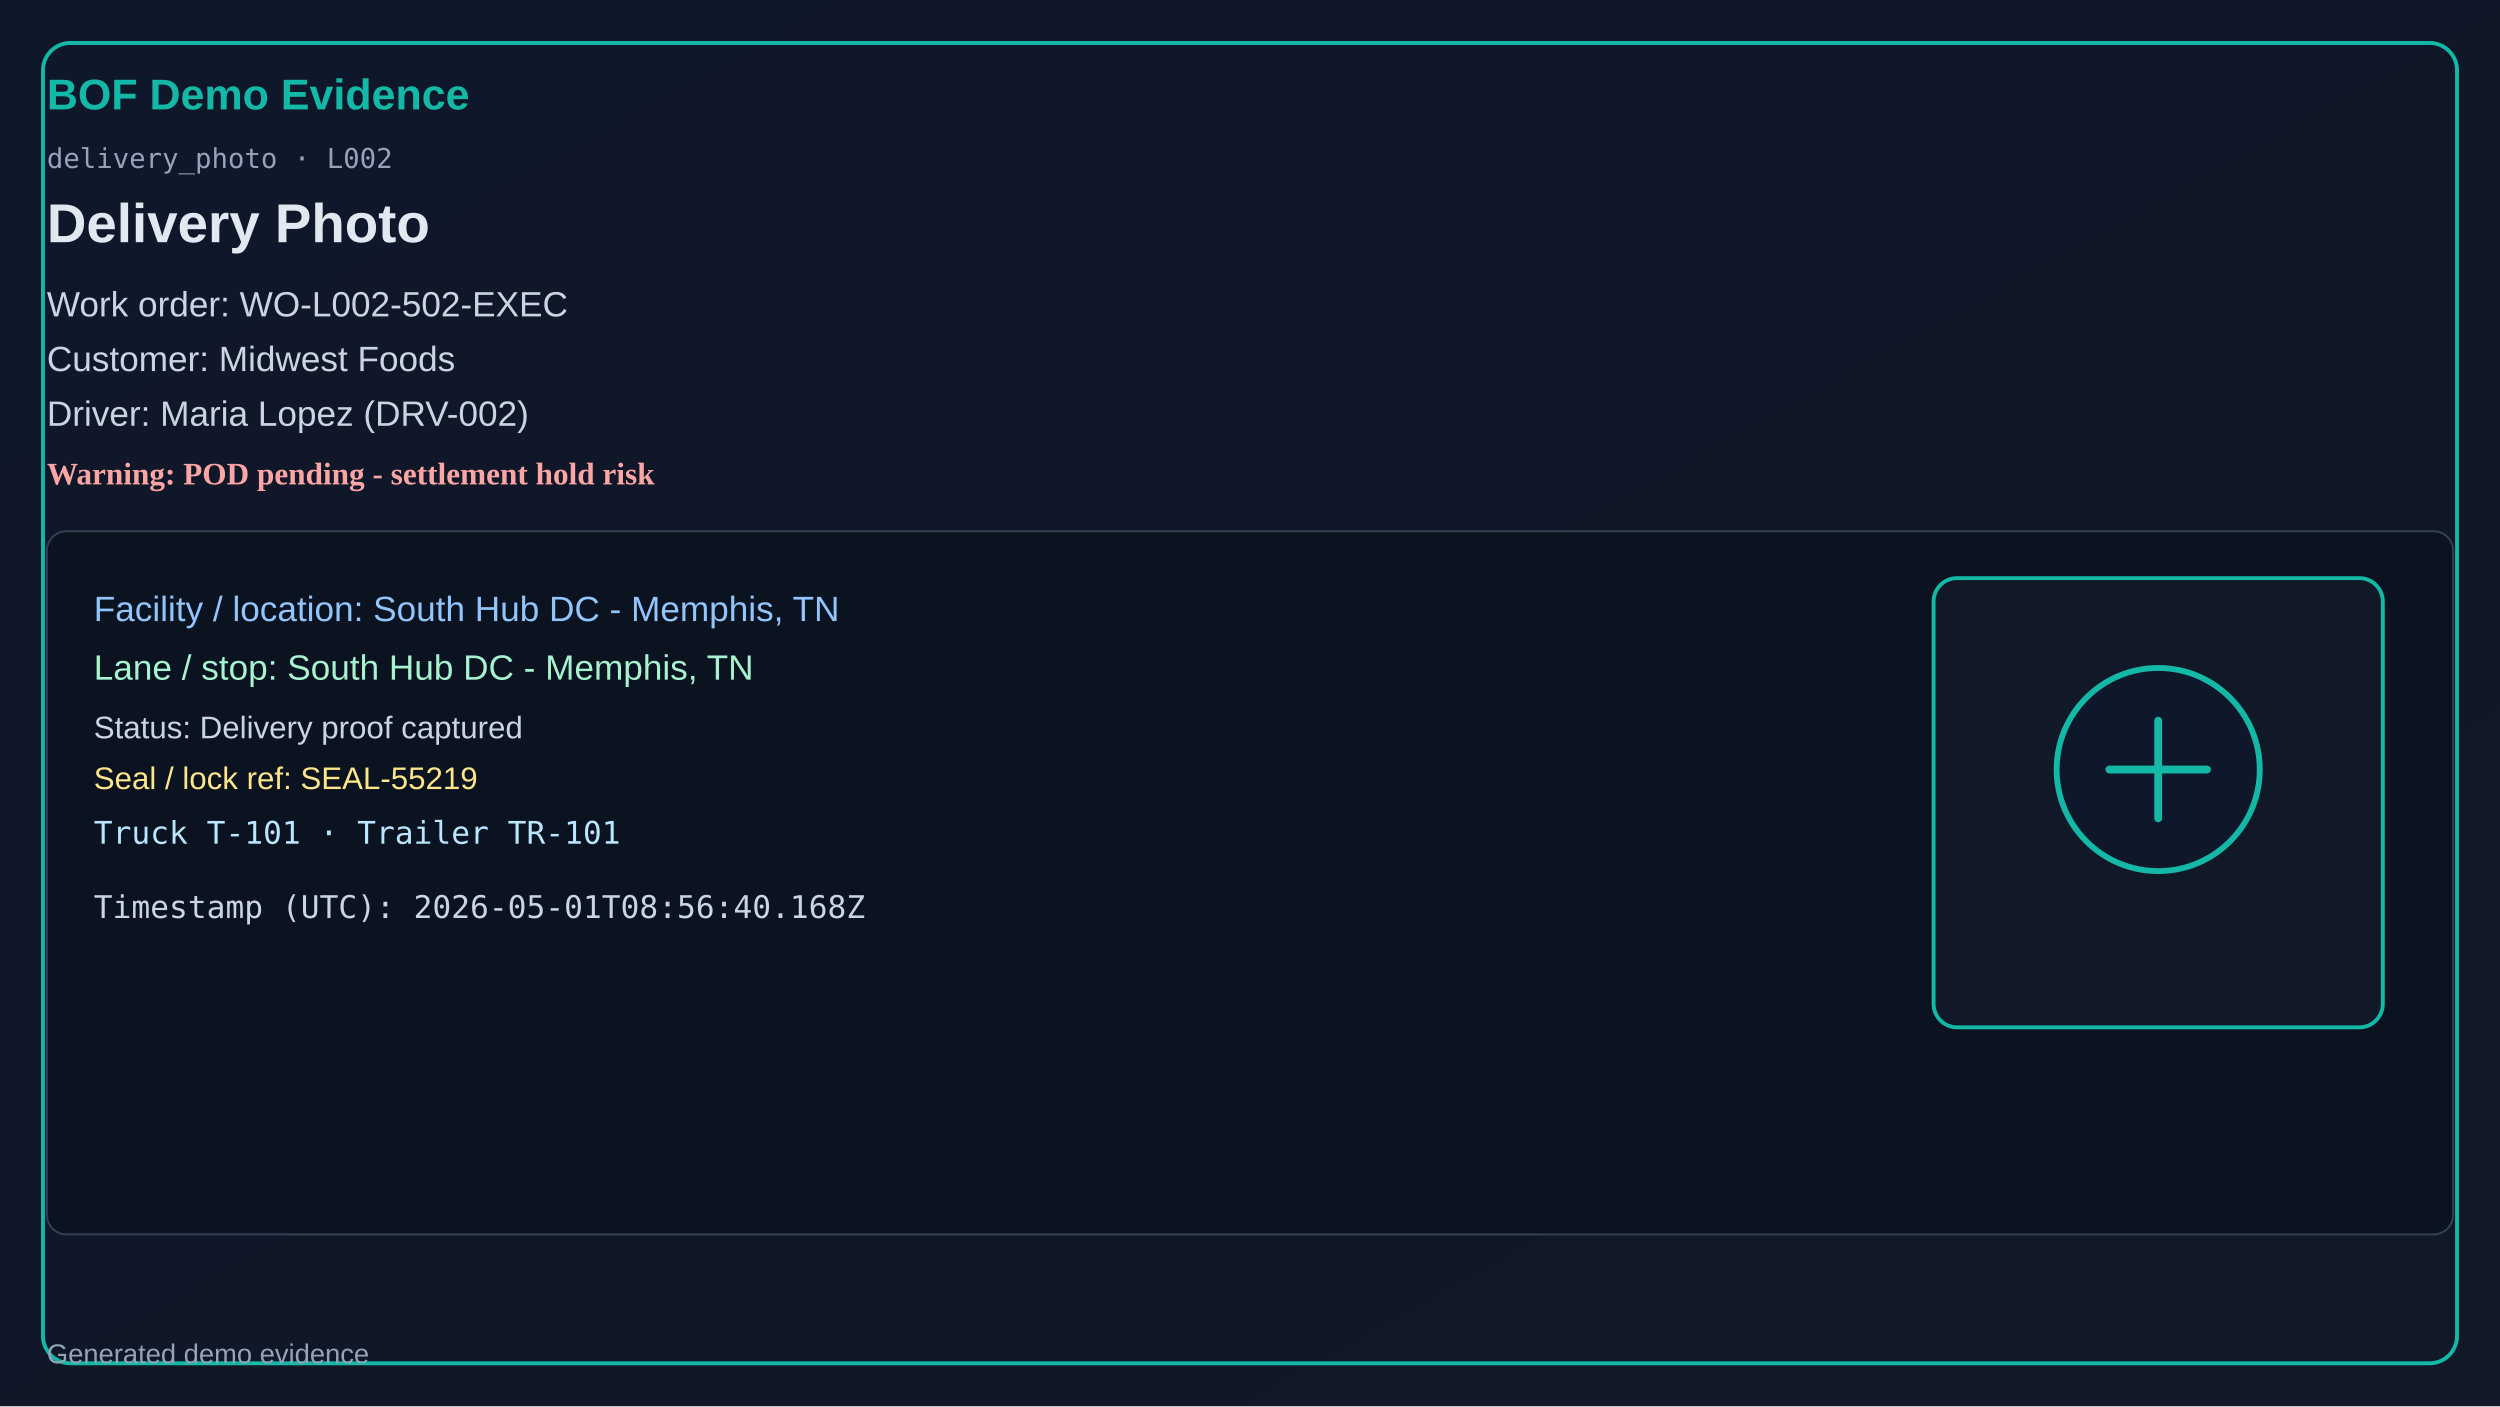
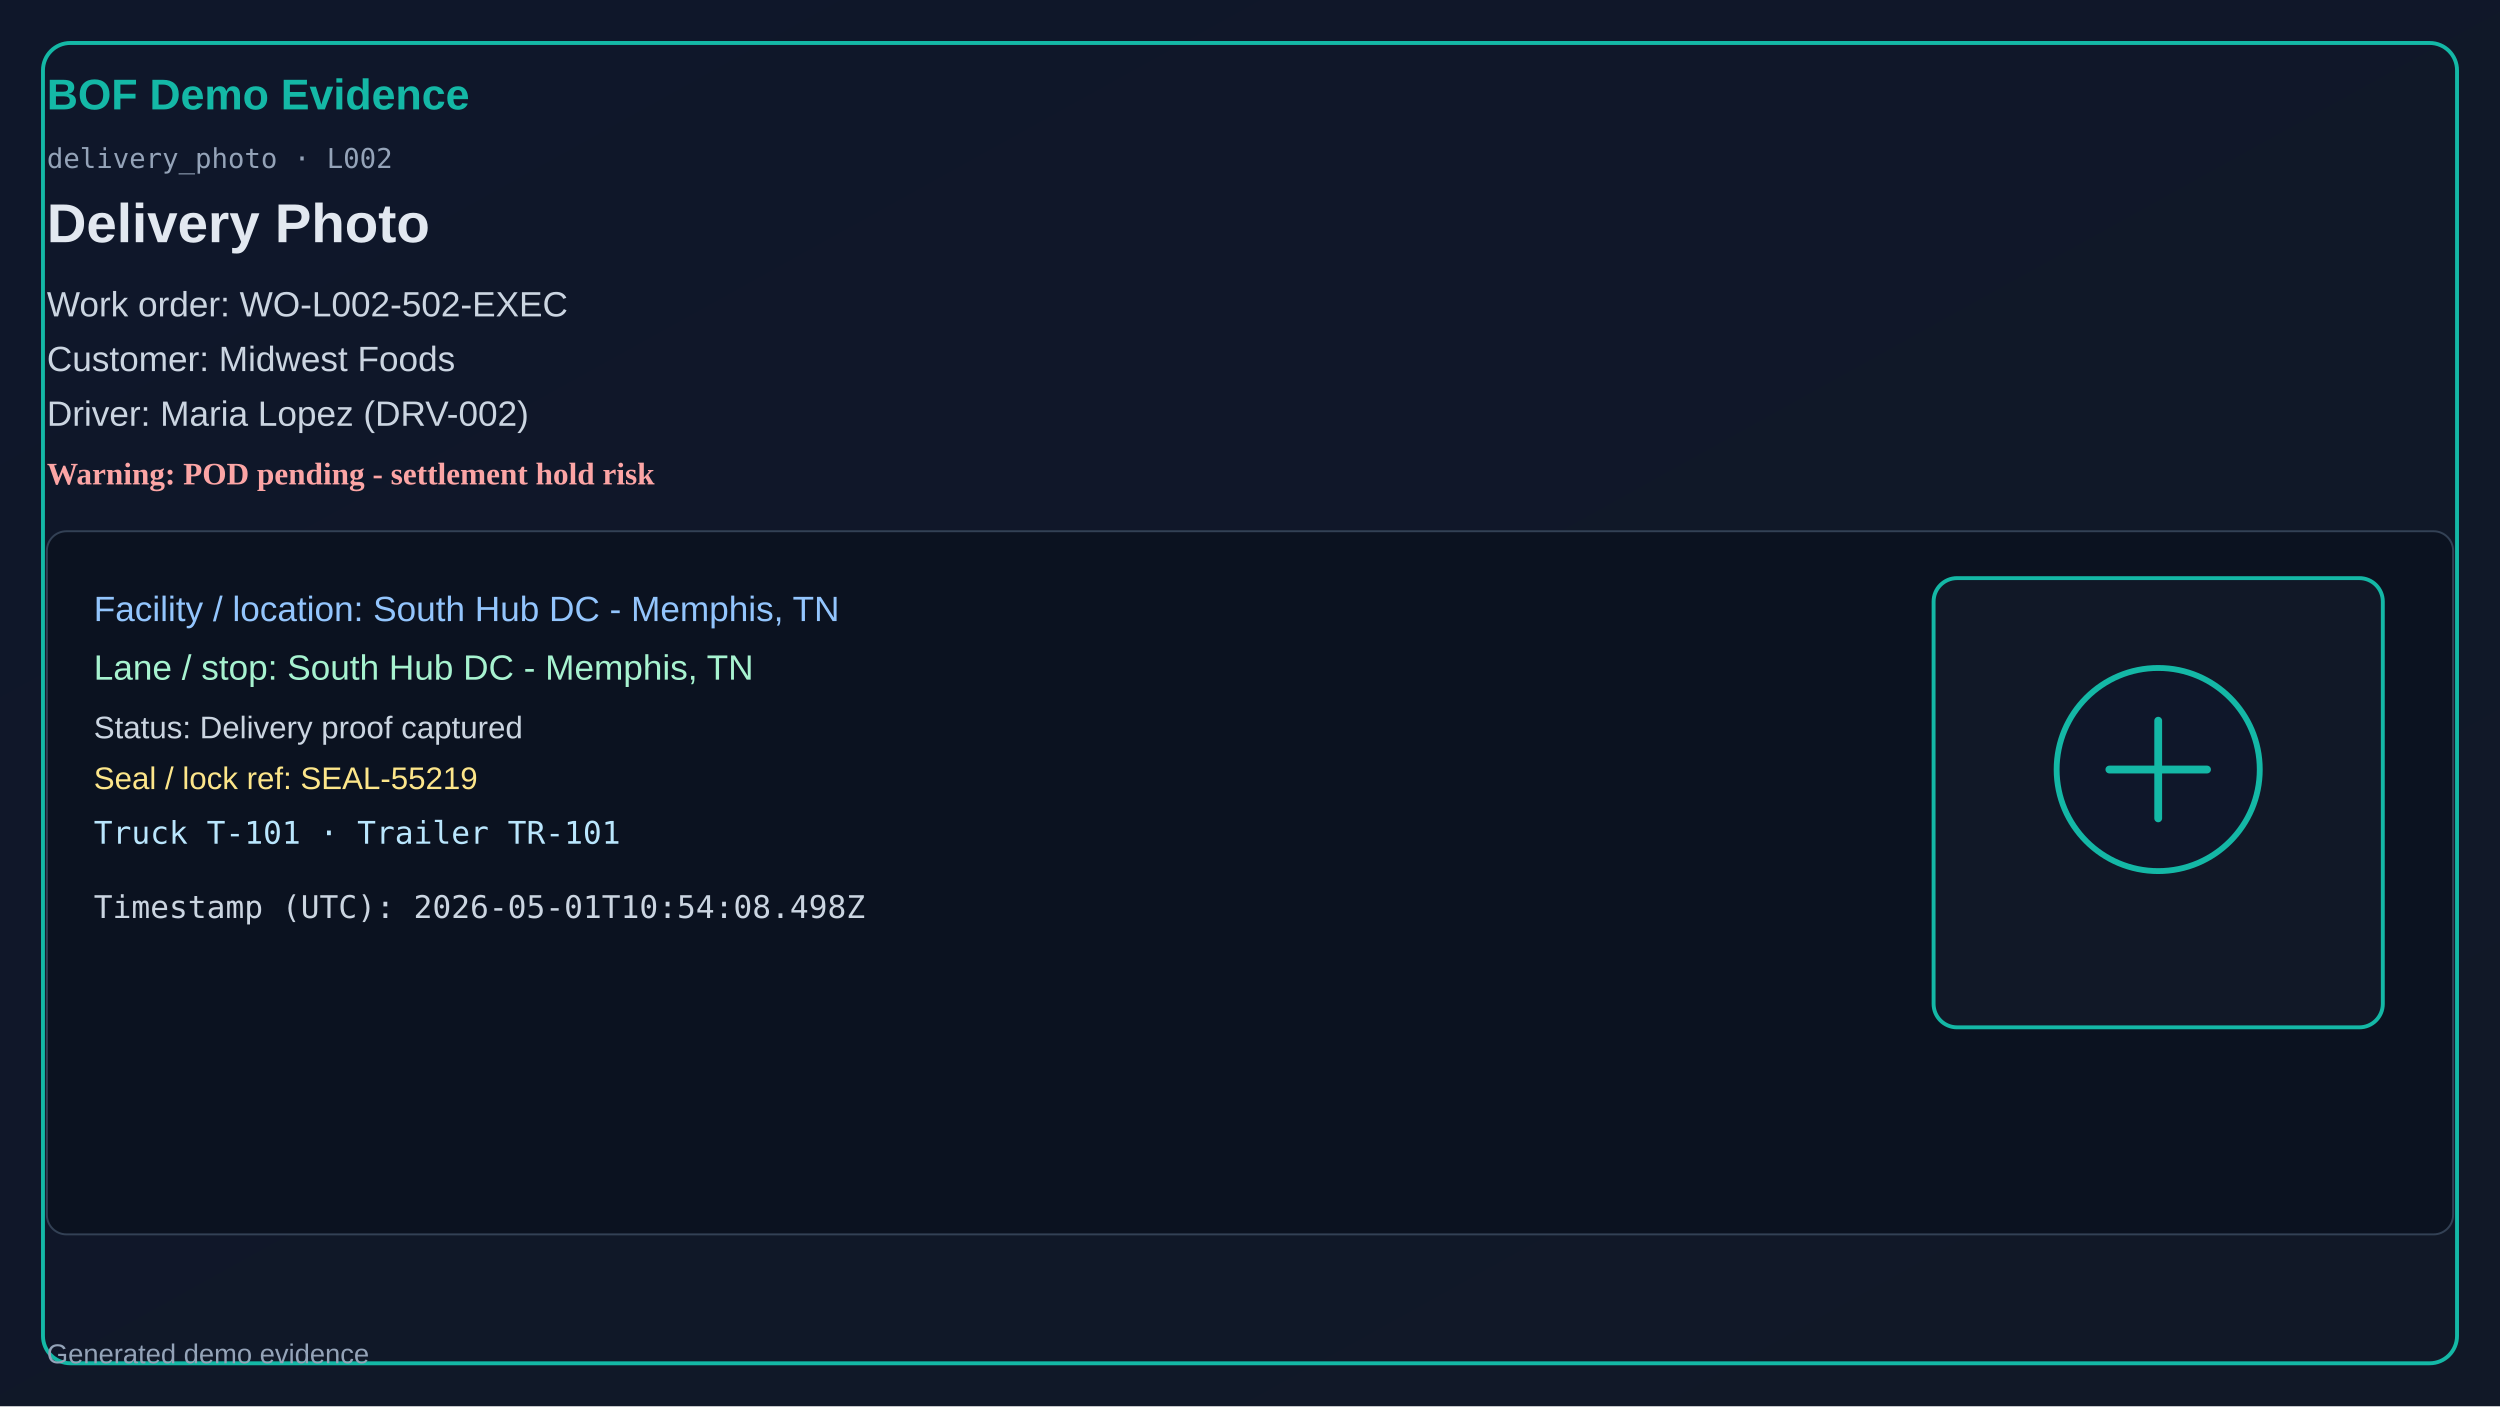
<svg xmlns="http://www.w3.org/2000/svg" width="1280" height="720" viewBox="0 0 1280 720">
  <defs>
    <linearGradient id="bg" x1="0" y1="0" x2="1" y2="1">
      <stop offset="0%" stop-color="#0f172a" />
      <stop offset="100%" stop-color="#111827" />
    </linearGradient>
  </defs>
  <rect x="0" y="0" width="1280" height="720" fill="url(#bg)" />
  <rect x="22" y="22" width="1236" height="676" rx="14" fill="none" stroke="#14b8a6" stroke-width="2" />
  <text x="24" y="56" fill="#14b8a6" font-size="22" font-family="Segoe UI, Arial" font-weight="700">BOF Demo Evidence</text>
  <text x="24" y="86" fill="#94a3b8" font-size="14" font-family="Consolas, monospace">delivery_photo · L002</text>
  <text x="24" y="124" fill="#e2e8f0" font-size="28" font-family="Segoe UI, Arial" font-weight="600">Delivery Photo</text>
  <text x="24" y="162" fill="#cbd5e1" font-size="18" font-family="Segoe UI, Arial">Work order: WO-L002-502-EXEC</text>
  <text x="24" y="190" fill="#cbd5e1" font-size="18" font-family="Segoe UI, Arial">Customer: Midwest Foods</text>
  <text x="24" y="218" fill="#cbd5e1" font-size="18" font-family="Segoe UI, Arial">Driver: Maria Lopez (DRV-002)</text>
  <text x="24" y="248" fill="#fca5a5" font-size="16" font-weight="700">Warning: POD pending - settlement hold risk</text>
  <rect x="24" y="272" width="1232" height="360" rx="10" fill="#0b1220" stroke="#334155" />
  <text x="48" y="318" fill="#93c5fd" font-size="18" font-family="Segoe UI, Arial">Facility / location: South Hub DC - Memphis, TN</text>
  <text x="48" y="348" fill="#a7f3d0" font-size="18" font-family="Segoe UI, Arial">Lane / stop: South Hub DC - Memphis, TN</text>
  <text x="48" y="378" fill="#cbd5e1" font-size="16" font-family="Segoe UI, Arial">Status: Delivery proof captured</text>
  <text x="48" y="404" fill="#fde68a" font-size="16" font-family="Segoe UI, Arial">Seal / lock ref: SEAL-55219</text>
  <text x="48" y="432" fill="#bae6fd" font-size="16" font-family="Consolas, monospace">Truck T-101 · Trailer TR-101</text>
-   <text x="48" y="470" fill="#cbd5e1" font-size="16" font-family="Consolas, monospace">Timestamp (UTC): 2026-05-01T08:56:40.168Z</text>
+   <text x="48" y="470" fill="#cbd5e1" font-size="16" font-family="Consolas, monospace">Timestamp (UTC): 2026-05-01T10:54:08.498Z</text>
  <rect x="990" y="296" width="230" height="230" rx="12" fill="#111827" stroke="#14b8a6" stroke-width="2" />
  <circle cx="1105" cy="394" r="52" fill="#0f172a" stroke="#14b8a6" stroke-width="3" />
  <path d="M1080 394h50M1105 369v50" stroke="#14b8a6" stroke-width="4" stroke-linecap="round" />
  <text x="24" y="698" fill="#94a3b8" font-size="14" font-family="Segoe UI, Arial">Generated demo evidence</text>
</svg>
